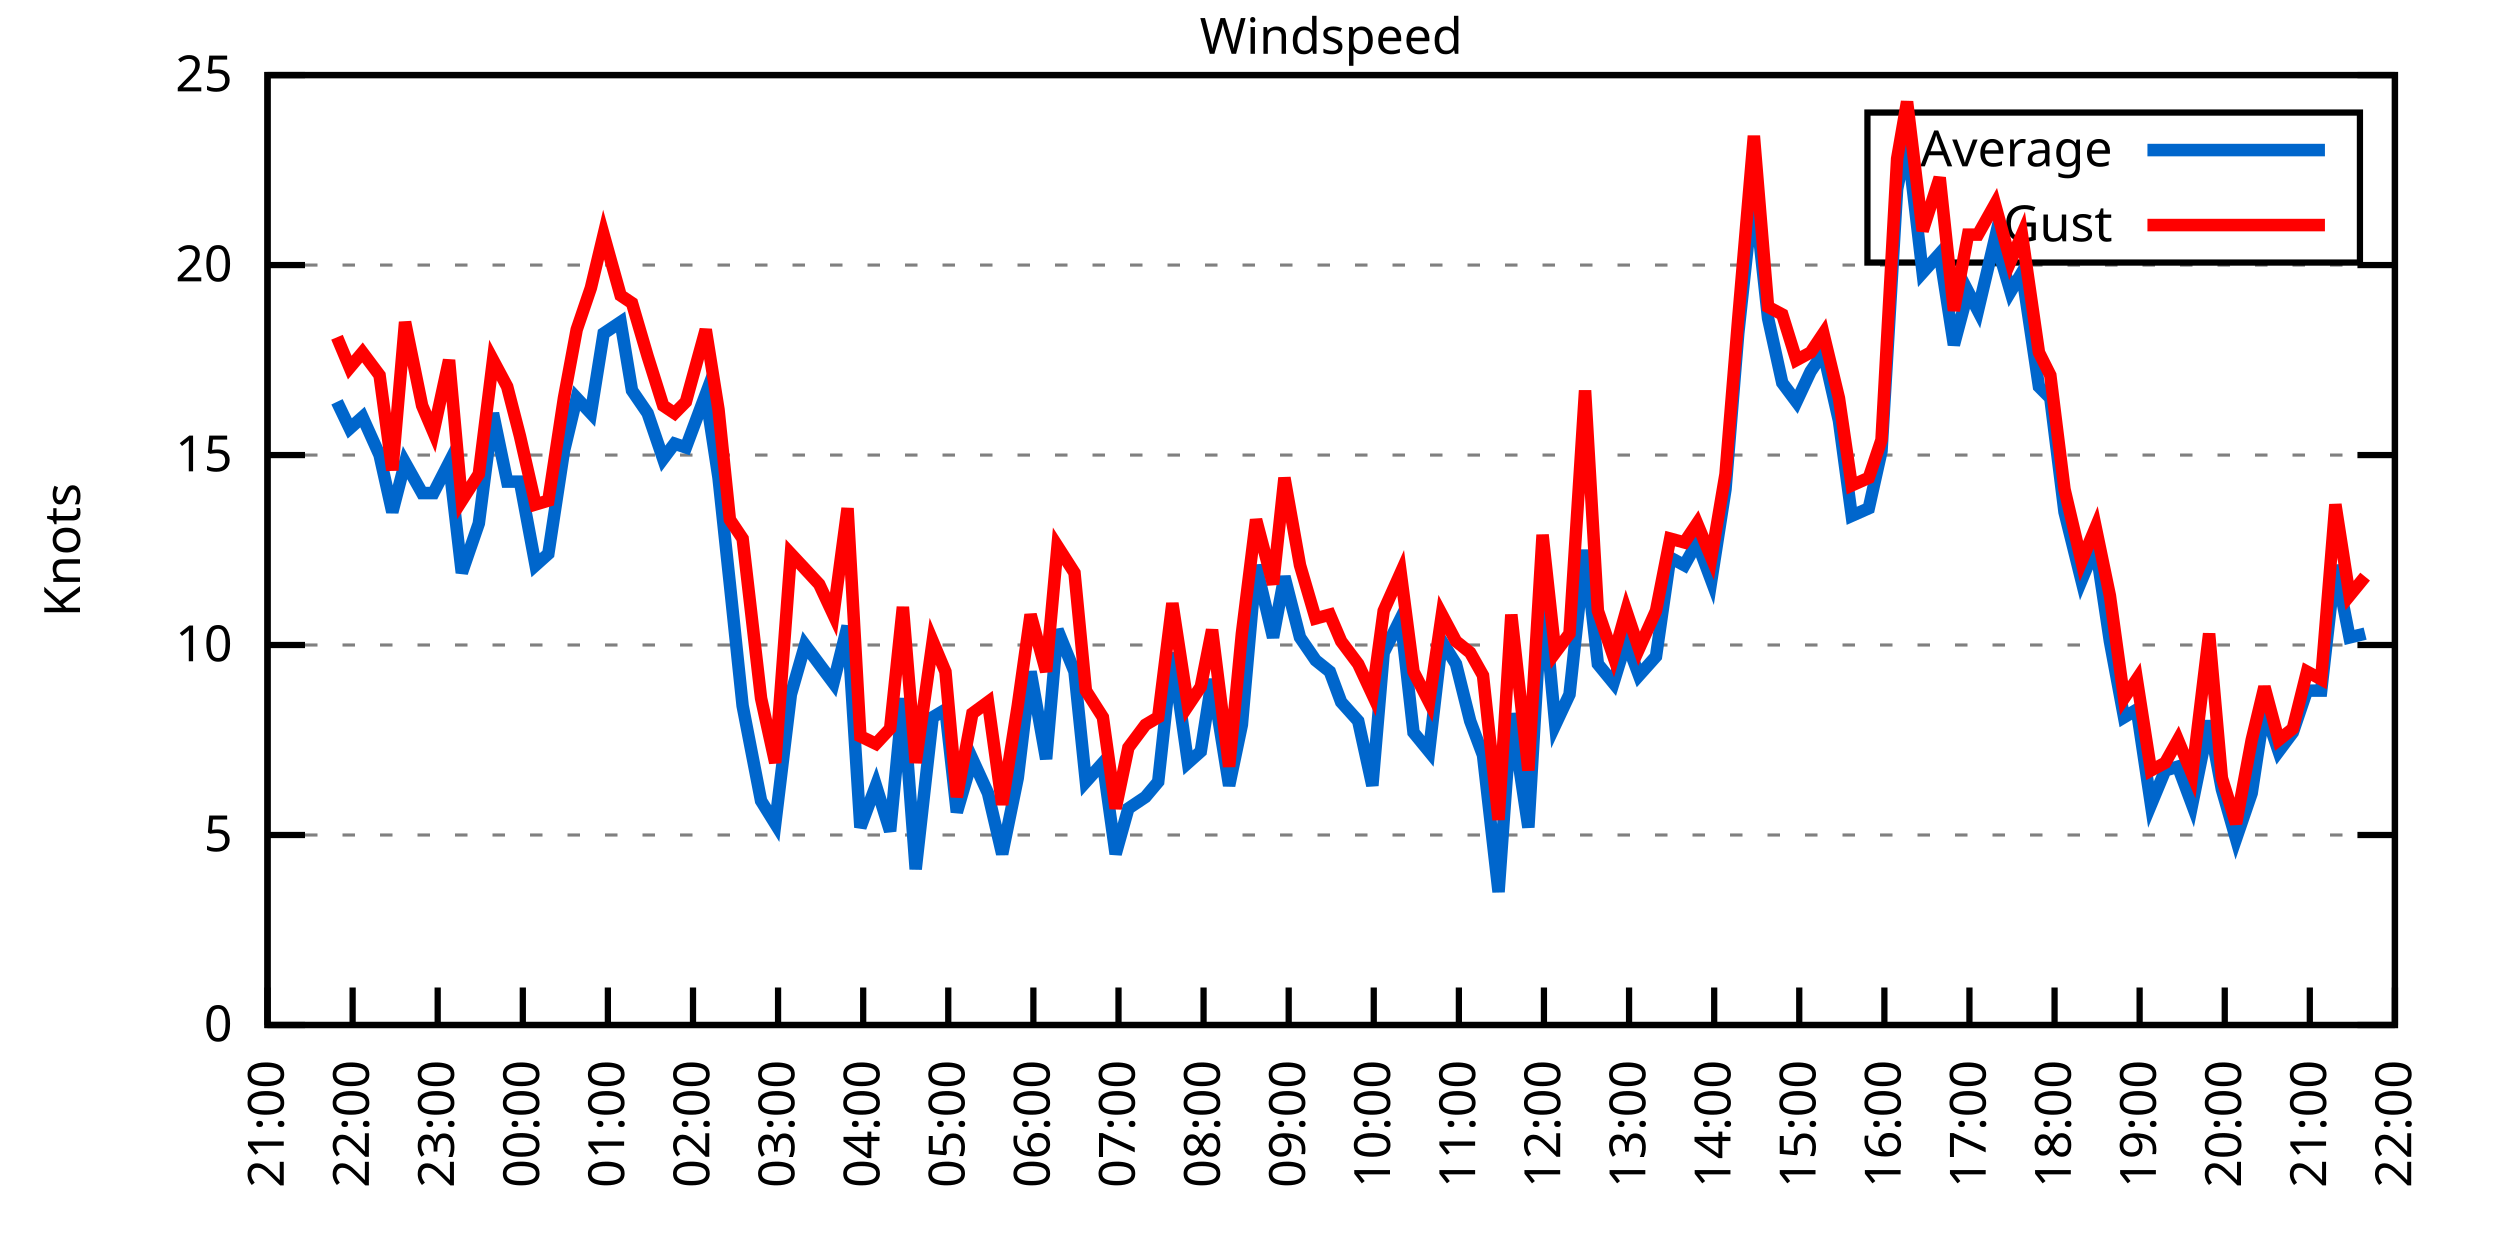
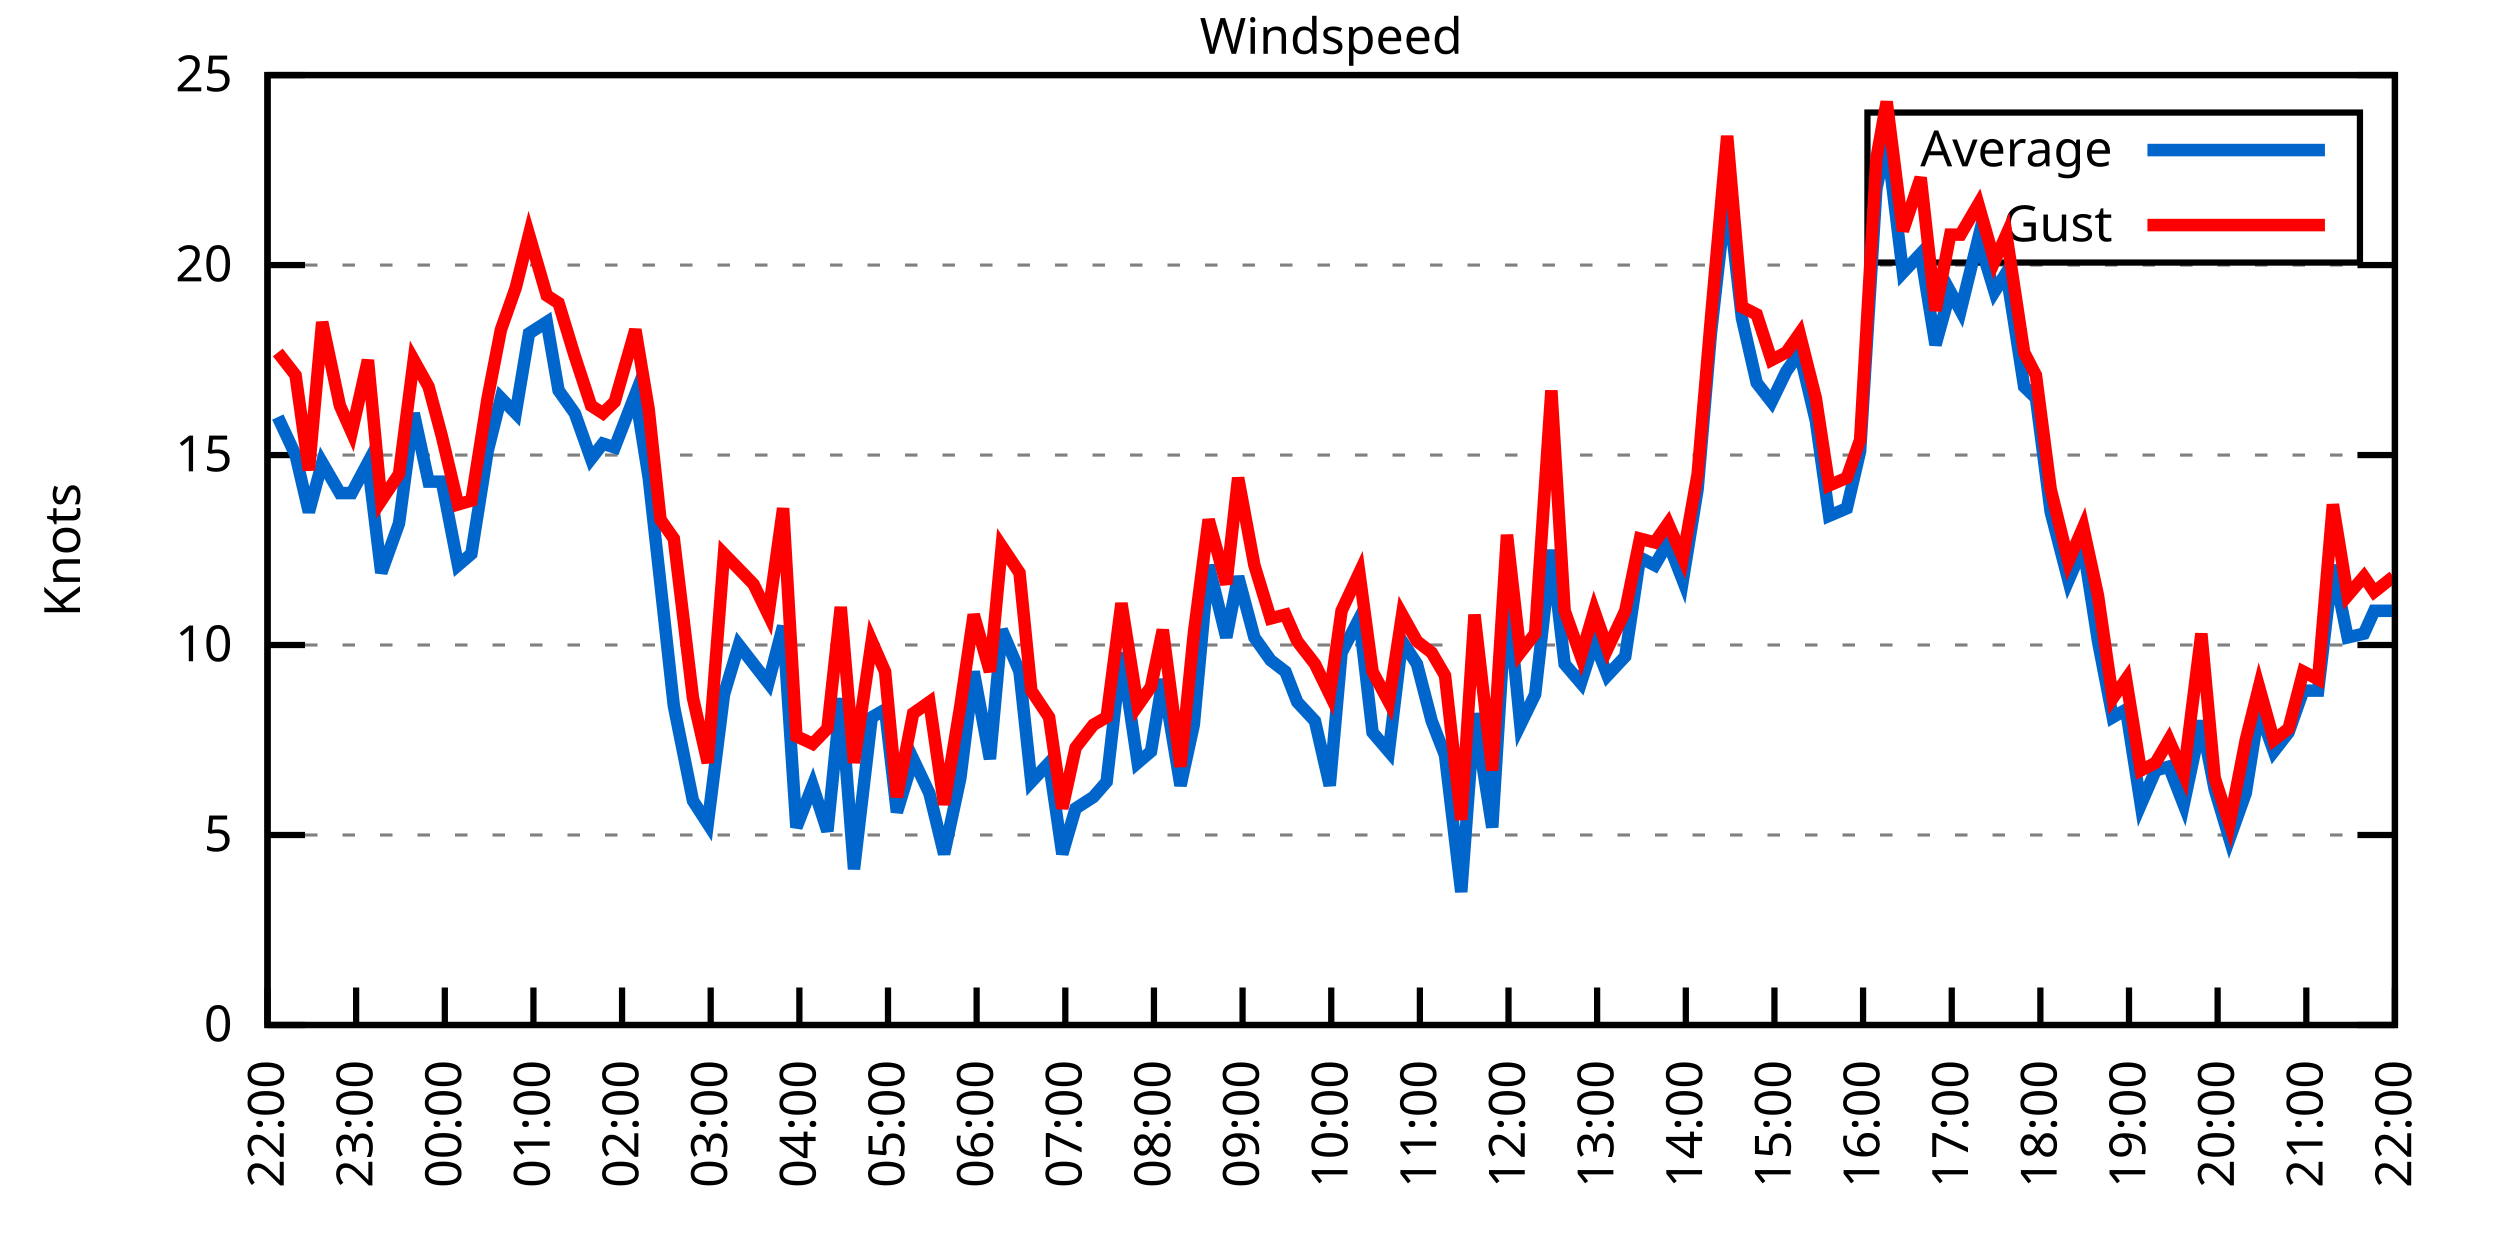
<svg xmlns="http://www.w3.org/2000/svg" xmlns:xlink="http://www.w3.org/1999/xlink" width="400" height="200" viewBox="0 0 400 200">
  <g id="gnuplot_canvas">
    <rect x="0" y="0" width="400" height="200" fill="none" />
    <defs>
      <circle id="gpDot" r="0.5" stroke-width="0.5" stroke="currentColor" />
      <path id="gpPt0" stroke-width="0.333" stroke="currentColor" d="M-1,0 h2 M0,-1 v2" />
      <path id="gpPt1" stroke-width="0.333" stroke="currentColor" d="M-1,-1 L1,1 M1,-1 L-1,1" />
      <path id="gpPt2" stroke-width="0.333" stroke="currentColor" d="M-1,0 L1,0 M0,-1 L0,1 M-1,-1 L1,1 M-1,1 L1,-1" />
      <rect id="gpPt3" stroke-width="0.333" stroke="currentColor" x="-1" y="-1" width="2" height="2" />
      <rect id="gpPt4" stroke-width="0.333" stroke="currentColor" fill="currentColor" x="-1" y="-1" width="2" height="2" />
      <circle id="gpPt5" stroke-width="0.333" stroke="currentColor" cx="0" cy="0" r="1" />
      <use xlink:href="#gpPt5" id="gpPt6" fill="currentColor" stroke="none" />
      <path id="gpPt7" stroke-width="0.333" stroke="currentColor" d="M0,-1.33 L-1.33,0.67 L1.33,0.67 z" />
      <use xlink:href="#gpPt7" id="gpPt8" fill="currentColor" stroke="none" />
      <use xlink:href="#gpPt7" id="gpPt9" stroke="currentColor" transform="rotate(180)" />
      <use xlink:href="#gpPt9" id="gpPt10" fill="currentColor" stroke="none" />
      <use xlink:href="#gpPt3" id="gpPt11" stroke="currentColor" transform="rotate(45)" />
      <use xlink:href="#gpPt11" id="gpPt12" fill="currentColor" stroke="none" />
      <path id="gpPt13" stroke-width="0.333" stroke="currentColor" d="M0,1.330 L1.265,0.411 L0.782,-1.067 L-0.782,-1.076 L-1.265,0.411 z" />
      <use xlink:href="#gpPt13" id="gpPt14" fill="currentColor" stroke="none" />
      <filter id="textbox" filterUnits="objectBoundingBox" x="0" y="0" height="1" width="1">
        <feFlood flood-color="white" flood-opacity="1" result="bgnd" />
        <feComposite in="SourceGraphic" in2="bgnd" operator="atop" />
      </filter>
      <filter id="greybox" filterUnits="objectBoundingBox" x="0" y="0" height="1" width="1">
        <feFlood flood-color="lightgrey" flood-opacity="1" result="grey" />
        <feComposite in="SourceGraphic" in2="grey" operator="atop" />
      </filter>
    </defs>
    <g fill="none" color="white" stroke="currentColor" stroke-width="1.00" stroke-linecap="butt" stroke-linejoin="miter">
</g>
    <g fill="none" color="black" stroke="currentColor" stroke-width="1.00" stroke-linecap="butt" stroke-linejoin="miter">
      <g stroke="none" shape-rendering="crispEdges">
        <polygon fill="rgb(255, 255, 255)" points="42.80,164.00 383.18,164.00 383.18,12.02 42.80,12.02 " />
      </g>
    </g>
    <g fill="none" color="black" stroke="currentColor" stroke-width="1.00" stroke-linecap="butt" stroke-linejoin="miter">
</g>
    <g fill="none" color="black" stroke="black" stroke-width="0.50" stroke-linecap="butt" stroke-linejoin="miter">
</g>
    <g fill="none" color="gray" stroke="currentColor" stroke-width="0.50" stroke-linecap="butt" stroke-linejoin="miter">
      <path stroke="gray" stroke-dasharray="2,4" class="gridline" d="M42.80,164.00 L383.19,164.00  " />
    </g>
    <g fill="none" color="gray" stroke="gray" stroke-width="1.00" stroke-linecap="butt" stroke-linejoin="miter">
</g>
    <g fill="none" color="black" stroke="currentColor" stroke-width="1.00" stroke-linecap="butt" stroke-linejoin="miter">
      <path stroke="black" d="M42.80,164.00 L48.80,164.00 M383.19,164.00 L377.19,164.00  " />
      <g transform="translate(37.20,166.60)" stroke="none" fill="black" font-family="Sans" font-size="8.00" text-anchor="end">
        <text>
          <tspan font-family="Sans"> 0</tspan>
        </text>
      </g>
    </g>
    <g fill="none" color="black" stroke="currentColor" stroke-width="1.00" stroke-linecap="butt" stroke-linejoin="miter">
</g>
    <g fill="none" color="black" stroke="black" stroke-width="0.50" stroke-linecap="butt" stroke-linejoin="miter">
</g>
    <g fill="none" color="gray" stroke="currentColor" stroke-width="0.50" stroke-linecap="butt" stroke-linejoin="miter">
      <path stroke="gray" stroke-dasharray="2,4" class="gridline" d="M42.80,133.60 L383.19,133.60  " />
    </g>
    <g fill="none" color="gray" stroke="gray" stroke-width="1.00" stroke-linecap="butt" stroke-linejoin="miter">
</g>
    <g fill="none" color="black" stroke="currentColor" stroke-width="1.00" stroke-linecap="butt" stroke-linejoin="miter">
      <path stroke="black" d="M42.80,133.60 L48.80,133.60 M383.19,133.60 L377.19,133.60  " />
      <g transform="translate(37.20,136.20)" stroke="none" fill="black" font-family="Sans" font-size="8.00" text-anchor="end">
        <text>
          <tspan font-family="Sans"> 5</tspan>
        </text>
      </g>
    </g>
    <g fill="none" color="black" stroke="currentColor" stroke-width="1.00" stroke-linecap="butt" stroke-linejoin="miter">
</g>
    <g fill="none" color="black" stroke="black" stroke-width="0.50" stroke-linecap="butt" stroke-linejoin="miter">
</g>
    <g fill="none" color="gray" stroke="currentColor" stroke-width="0.50" stroke-linecap="butt" stroke-linejoin="miter">
      <path stroke="gray" stroke-dasharray="2,4" class="gridline" d="M42.80,103.20 L383.19,103.20  " />
    </g>
    <g fill="none" color="gray" stroke="gray" stroke-width="1.00" stroke-linecap="butt" stroke-linejoin="miter">
</g>
    <g fill="none" color="black" stroke="currentColor" stroke-width="1.00" stroke-linecap="butt" stroke-linejoin="miter">
      <path stroke="black" d="M42.80,103.20 L48.80,103.20 M383.19,103.20 L377.19,103.20  " />
      <g transform="translate(37.20,105.80)" stroke="none" fill="black" font-family="Sans" font-size="8.00" text-anchor="end">
        <text>
          <tspan font-family="Sans"> 10</tspan>
        </text>
      </g>
    </g>
    <g fill="none" color="black" stroke="currentColor" stroke-width="1.00" stroke-linecap="butt" stroke-linejoin="miter">
</g>
    <g fill="none" color="black" stroke="black" stroke-width="0.50" stroke-linecap="butt" stroke-linejoin="miter">
</g>
    <g fill="none" color="gray" stroke="currentColor" stroke-width="0.50" stroke-linecap="butt" stroke-linejoin="miter">
      <path stroke="gray" stroke-dasharray="2,4" class="gridline" d="M42.80,72.81 L383.19,72.81  " />
    </g>
    <g fill="none" color="gray" stroke="gray" stroke-width="1.00" stroke-linecap="butt" stroke-linejoin="miter">
</g>
    <g fill="none" color="black" stroke="currentColor" stroke-width="1.00" stroke-linecap="butt" stroke-linejoin="miter">
      <path stroke="black" d="M42.80,72.81 L48.80,72.81 M383.19,72.81 L377.19,72.81  " />
      <g transform="translate(37.20,75.41)" stroke="none" fill="black" font-family="Sans" font-size="8.00" text-anchor="end">
        <text>
          <tspan font-family="Sans"> 15</tspan>
        </text>
      </g>
    </g>
    <g fill="none" color="black" stroke="currentColor" stroke-width="1.00" stroke-linecap="butt" stroke-linejoin="miter">
</g>
    <g fill="none" color="black" stroke="black" stroke-width="0.50" stroke-linecap="butt" stroke-linejoin="miter">
</g>
    <g fill="none" color="gray" stroke="currentColor" stroke-width="0.50" stroke-linecap="butt" stroke-linejoin="miter">
      <path stroke="gray" stroke-dasharray="2,4" class="gridline" d="M42.80,42.41 L383.19,42.41  " />
    </g>
    <g fill="none" color="gray" stroke="gray" stroke-width="1.00" stroke-linecap="butt" stroke-linejoin="miter">
</g>
    <g fill="none" color="black" stroke="currentColor" stroke-width="1.00" stroke-linecap="butt" stroke-linejoin="miter">
      <path stroke="black" d="M42.80,42.41 L48.80,42.41 M383.19,42.41 L377.19,42.41  " />
      <g transform="translate(37.20,45.01)" stroke="none" fill="black" font-family="Sans" font-size="8.00" text-anchor="end">
        <text>
          <tspan font-family="Sans"> 20</tspan>
        </text>
      </g>
    </g>
    <g fill="none" color="black" stroke="currentColor" stroke-width="1.00" stroke-linecap="butt" stroke-linejoin="miter">
</g>
    <g fill="none" color="black" stroke="black" stroke-width="0.50" stroke-linecap="butt" stroke-linejoin="miter">
</g>
    <g fill="none" color="gray" stroke="currentColor" stroke-width="0.50" stroke-linecap="butt" stroke-linejoin="miter">
      <path stroke="gray" stroke-dasharray="2,4" class="gridline" d="M42.80,12.01 L383.19,12.01  " />
    </g>
    <g fill="none" color="gray" stroke="gray" stroke-width="1.00" stroke-linecap="butt" stroke-linejoin="miter">
</g>
    <g fill="none" color="black" stroke="currentColor" stroke-width="1.00" stroke-linecap="butt" stroke-linejoin="miter">
      <path stroke="black" d="M42.80,12.01 L48.80,12.01 M383.19,12.01 L377.19,12.01  " />
      <g transform="translate(37.20,14.61)" stroke="none" fill="black" font-family="Sans" font-size="8.00" text-anchor="end">
        <text>
          <tspan font-family="Sans"> 25</tspan>
        </text>
      </g>
    </g>
    <g fill="none" color="black" stroke="currentColor" stroke-width="1.00" stroke-linecap="butt" stroke-linejoin="miter">
      <path stroke="black" d="M42.80,164.00 L42.80,158.00  " />
      <g transform="translate(45.40,169.60) rotate(270.00)" stroke="none" fill="black" font-family="Sans" font-size="8.00" text-anchor="end">
        <text>
-           <tspan font-family="Sans">21:00</tspan>
-         </text>
-       </g>
-     </g>
-     <g fill="none" color="black" stroke="currentColor" stroke-width="1.00" stroke-linecap="butt" stroke-linejoin="miter">
-       <path stroke="black" d="M56.42,164.00 L56.42,158.00  " />
-       <g transform="translate(59.02,169.60) rotate(270.00)" stroke="none" fill="black" font-family="Sans" font-size="8.00" text-anchor="end">
-         <text>
          <tspan font-family="Sans">22:00</tspan>
        </text>
      </g>
    </g>
    <g fill="none" color="black" stroke="currentColor" stroke-width="1.00" stroke-linecap="butt" stroke-linejoin="miter">
-       <path stroke="black" d="M70.03,164.00 L70.03,158.00  " />
-       <g transform="translate(72.63,169.60) rotate(270.00)" stroke="none" fill="black" font-family="Sans" font-size="8.00" text-anchor="end">
+       <path stroke="black" d="M56.98,164.00 L56.98,158.00  " />
+       <g transform="translate(59.58,169.60) rotate(270.00)" stroke="none" fill="black" font-family="Sans" font-size="8.00" text-anchor="end">
        <text>
          <tspan font-family="Sans">23:00</tspan>
        </text>
      </g>
    </g>
    <g fill="none" color="black" stroke="currentColor" stroke-width="1.00" stroke-linecap="butt" stroke-linejoin="miter">
-       <path stroke="black" d="M83.65,164.00 L83.65,158.00  " />
-       <g transform="translate(86.25,169.60) rotate(270.00)" stroke="none" fill="black" font-family="Sans" font-size="8.00" text-anchor="end">
+       <path stroke="black" d="M71.17,164.00 L71.17,158.00  " />
+       <g transform="translate(73.77,169.60) rotate(270.00)" stroke="none" fill="black" font-family="Sans" font-size="8.00" text-anchor="end">
        <text>
          <tspan font-family="Sans">00:00</tspan>
        </text>
      </g>
    </g>
    <g fill="none" color="black" stroke="currentColor" stroke-width="1.00" stroke-linecap="butt" stroke-linejoin="miter">
-       <path stroke="black" d="M97.26,164.00 L97.26,158.00  " />
-       <g transform="translate(99.86,169.60) rotate(270.00)" stroke="none" fill="black" font-family="Sans" font-size="8.00" text-anchor="end">
+       <path stroke="black" d="M85.35,164.00 L85.35,158.00  " />
+       <g transform="translate(87.95,169.60) rotate(270.00)" stroke="none" fill="black" font-family="Sans" font-size="8.00" text-anchor="end">
        <text>
          <tspan font-family="Sans">01:00</tspan>
        </text>
      </g>
    </g>
    <g fill="none" color="black" stroke="currentColor" stroke-width="1.00" stroke-linecap="butt" stroke-linejoin="miter">
-       <path stroke="black" d="M110.88,164.00 L110.88,158.00  " />
-       <g transform="translate(113.48,169.60) rotate(270.00)" stroke="none" fill="black" font-family="Sans" font-size="8.00" text-anchor="end">
+       <path stroke="black" d="M99.53,164.00 L99.53,158.00  " />
+       <g transform="translate(102.13,169.60) rotate(270.00)" stroke="none" fill="black" font-family="Sans" font-size="8.00" text-anchor="end">
        <text>
          <tspan font-family="Sans">02:00</tspan>
        </text>
      </g>
    </g>
    <g fill="none" color="black" stroke="currentColor" stroke-width="1.00" stroke-linecap="butt" stroke-linejoin="miter">
-       <path stroke="black" d="M124.49,164.00 L124.49,158.00  " />
-       <g transform="translate(127.09,169.60) rotate(270.00)" stroke="none" fill="black" font-family="Sans" font-size="8.00" text-anchor="end">
+       <path stroke="black" d="M113.71,164.00 L113.71,158.00  " />
+       <g transform="translate(116.31,169.60) rotate(270.00)" stroke="none" fill="black" font-family="Sans" font-size="8.00" text-anchor="end">
        <text>
          <tspan font-family="Sans">03:00</tspan>
        </text>
      </g>
    </g>
    <g fill="none" color="black" stroke="currentColor" stroke-width="1.00" stroke-linecap="butt" stroke-linejoin="miter">
-       <path stroke="black" d="M138.11,164.00 L138.11,158.00  " />
-       <g transform="translate(140.71,169.60) rotate(270.00)" stroke="none" fill="black" font-family="Sans" font-size="8.00" text-anchor="end">
+       <path stroke="black" d="M127.90,164.00 L127.90,158.00  " />
+       <g transform="translate(130.50,169.60) rotate(270.00)" stroke="none" fill="black" font-family="Sans" font-size="8.00" text-anchor="end">
        <text>
          <tspan font-family="Sans">04:00</tspan>
        </text>
      </g>
    </g>
    <g fill="none" color="black" stroke="currentColor" stroke-width="1.00" stroke-linecap="butt" stroke-linejoin="miter">
-       <path stroke="black" d="M151.72,164.00 L151.72,158.00  " />
-       <g transform="translate(154.32,169.60) rotate(270.00)" stroke="none" fill="black" font-family="Sans" font-size="8.00" text-anchor="end">
+       <path stroke="black" d="M142.08,164.00 L142.08,158.00  " />
+       <g transform="translate(144.68,169.60) rotate(270.00)" stroke="none" fill="black" font-family="Sans" font-size="8.00" text-anchor="end">
        <text>
          <tspan font-family="Sans">05:00</tspan>
        </text>
      </g>
    </g>
    <g fill="none" color="black" stroke="currentColor" stroke-width="1.00" stroke-linecap="butt" stroke-linejoin="miter">
-       <path stroke="black" d="M165.34,164.00 L165.34,158.00  " />
-       <g transform="translate(167.94,169.60) rotate(270.00)" stroke="none" fill="black" font-family="Sans" font-size="8.00" text-anchor="end">
+       <path stroke="black" d="M156.26,164.00 L156.26,158.00  " />
+       <g transform="translate(158.86,169.60) rotate(270.00)" stroke="none" fill="black" font-family="Sans" font-size="8.00" text-anchor="end">
        <text>
          <tspan font-family="Sans">06:00</tspan>
        </text>
      </g>
    </g>
    <g fill="none" color="black" stroke="currentColor" stroke-width="1.00" stroke-linecap="butt" stroke-linejoin="miter">
-       <path stroke="black" d="M178.96,164.00 L178.96,158.00  " />
-       <g transform="translate(181.56,169.60) rotate(270.00)" stroke="none" fill="black" font-family="Sans" font-size="8.00" text-anchor="end">
+       <path stroke="black" d="M170.45,164.00 L170.45,158.00  " />
+       <g transform="translate(173.05,169.60) rotate(270.00)" stroke="none" fill="black" font-family="Sans" font-size="8.00" text-anchor="end">
        <text>
          <tspan font-family="Sans">07:00</tspan>
        </text>
      </g>
    </g>
    <g fill="none" color="black" stroke="currentColor" stroke-width="1.00" stroke-linecap="butt" stroke-linejoin="miter">
-       <path stroke="black" d="M192.57,164.00 L192.57,158.00  " />
-       <g transform="translate(195.17,169.60) rotate(270.00)" stroke="none" fill="black" font-family="Sans" font-size="8.00" text-anchor="end">
+       <path stroke="black" d="M184.63,164.00 L184.63,158.00  " />
+       <g transform="translate(187.23,169.60) rotate(270.00)" stroke="none" fill="black" font-family="Sans" font-size="8.00" text-anchor="end">
        <text>
          <tspan font-family="Sans">08:00</tspan>
        </text>
      </g>
    </g>
    <g fill="none" color="black" stroke="currentColor" stroke-width="1.00" stroke-linecap="butt" stroke-linejoin="miter">
-       <path stroke="black" d="M206.19,164.00 L206.19,158.00  " />
-       <g transform="translate(208.79,169.60) rotate(270.00)" stroke="none" fill="black" font-family="Sans" font-size="8.00" text-anchor="end">
+       <path stroke="black" d="M198.81,164.00 L198.81,158.00  " />
+       <g transform="translate(201.41,169.60) rotate(270.00)" stroke="none" fill="black" font-family="Sans" font-size="8.00" text-anchor="end">
        <text>
          <tspan font-family="Sans">09:00</tspan>
        </text>
      </g>
    </g>
    <g fill="none" color="black" stroke="currentColor" stroke-width="1.00" stroke-linecap="butt" stroke-linejoin="miter">
-       <path stroke="black" d="M219.80,164.00 L219.80,158.00  " />
-       <g transform="translate(222.40,169.60) rotate(270.00)" stroke="none" fill="black" font-family="Sans" font-size="8.00" text-anchor="end">
+       <path stroke="black" d="M213.00,164.00 L213.00,158.00  " />
+       <g transform="translate(215.60,169.60) rotate(270.00)" stroke="none" fill="black" font-family="Sans" font-size="8.00" text-anchor="end">
        <text>
          <tspan font-family="Sans">10:00</tspan>
        </text>
      </g>
    </g>
    <g fill="none" color="black" stroke="currentColor" stroke-width="1.00" stroke-linecap="butt" stroke-linejoin="miter">
-       <path stroke="black" d="M233.42,164.00 L233.42,158.00  " />
-       <g transform="translate(236.02,169.60) rotate(270.00)" stroke="none" fill="black" font-family="Sans" font-size="8.00" text-anchor="end">
+       <path stroke="black" d="M227.18,164.00 L227.18,158.00  " />
+       <g transform="translate(229.78,169.60) rotate(270.00)" stroke="none" fill="black" font-family="Sans" font-size="8.00" text-anchor="end">
        <text>
          <tspan font-family="Sans">11:00</tspan>
        </text>
      </g>
    </g>
    <g fill="none" color="black" stroke="currentColor" stroke-width="1.00" stroke-linecap="butt" stroke-linejoin="miter">
-       <path stroke="black" d="M247.03,164.00 L247.03,158.00  " />
-       <g transform="translate(249.63,169.60) rotate(270.00)" stroke="none" fill="black" font-family="Sans" font-size="8.00" text-anchor="end">
+       <path stroke="black" d="M241.36,164.00 L241.36,158.00  " />
+       <g transform="translate(243.96,169.60) rotate(270.00)" stroke="none" fill="black" font-family="Sans" font-size="8.00" text-anchor="end">
        <text>
          <tspan font-family="Sans">12:00</tspan>
        </text>
      </g>
    </g>
    <g fill="none" color="black" stroke="currentColor" stroke-width="1.00" stroke-linecap="butt" stroke-linejoin="miter">
-       <path stroke="black" d="M260.65,164.00 L260.65,158.00  " />
-       <g transform="translate(263.25,169.60) rotate(270.00)" stroke="none" fill="black" font-family="Sans" font-size="8.00" text-anchor="end">
+       <path stroke="black" d="M255.54,164.00 L255.54,158.00  " />
+       <g transform="translate(258.14,169.60) rotate(270.00)" stroke="none" fill="black" font-family="Sans" font-size="8.00" text-anchor="end">
        <text>
          <tspan font-family="Sans">13:00</tspan>
        </text>
      </g>
    </g>
    <g fill="none" color="black" stroke="currentColor" stroke-width="1.00" stroke-linecap="butt" stroke-linejoin="miter">
-       <path stroke="black" d="M274.27,164.00 L274.27,158.00  " />
-       <g transform="translate(276.87,169.60) rotate(270.00)" stroke="none" fill="black" font-family="Sans" font-size="8.00" text-anchor="end">
+       <path stroke="black" d="M269.73,164.00 L269.73,158.00  " />
+       <g transform="translate(272.33,169.60) rotate(270.00)" stroke="none" fill="black" font-family="Sans" font-size="8.00" text-anchor="end">
        <text>
          <tspan font-family="Sans">14:00</tspan>
        </text>
      </g>
    </g>
    <g fill="none" color="black" stroke="currentColor" stroke-width="1.00" stroke-linecap="butt" stroke-linejoin="miter">
-       <path stroke="black" d="M287.88,164.00 L287.88,158.00  " />
-       <g transform="translate(290.48,169.60) rotate(270.00)" stroke="none" fill="black" font-family="Sans" font-size="8.00" text-anchor="end">
+       <path stroke="black" d="M283.91,164.00 L283.91,158.00  " />
+       <g transform="translate(286.51,169.60) rotate(270.00)" stroke="none" fill="black" font-family="Sans" font-size="8.00" text-anchor="end">
        <text>
          <tspan font-family="Sans">15:00</tspan>
        </text>
      </g>
    </g>
    <g fill="none" color="black" stroke="currentColor" stroke-width="1.00" stroke-linecap="butt" stroke-linejoin="miter">
-       <path stroke="black" d="M301.50,164.00 L301.50,158.00  " />
-       <g transform="translate(304.10,169.60) rotate(270.00)" stroke="none" fill="black" font-family="Sans" font-size="8.00" text-anchor="end">
+       <path stroke="black" d="M298.09,164.00 L298.09,158.00  " />
+       <g transform="translate(300.69,169.60) rotate(270.00)" stroke="none" fill="black" font-family="Sans" font-size="8.00" text-anchor="end">
        <text>
          <tspan font-family="Sans">16:00</tspan>
        </text>
      </g>
    </g>
    <g fill="none" color="black" stroke="currentColor" stroke-width="1.00" stroke-linecap="butt" stroke-linejoin="miter">
-       <path stroke="black" d="M315.11,164.00 L315.11,158.00  " />
-       <g transform="translate(317.71,169.60) rotate(270.00)" stroke="none" fill="black" font-family="Sans" font-size="8.00" text-anchor="end">
+       <path stroke="black" d="M312.28,164.00 L312.28,158.00  " />
+       <g transform="translate(314.88,169.60) rotate(270.00)" stroke="none" fill="black" font-family="Sans" font-size="8.00" text-anchor="end">
        <text>
          <tspan font-family="Sans">17:00</tspan>
        </text>
      </g>
    </g>
    <g fill="none" color="black" stroke="currentColor" stroke-width="1.00" stroke-linecap="butt" stroke-linejoin="miter">
-       <path stroke="black" d="M328.73,164.00 L328.73,158.00  " />
-       <g transform="translate(331.33,169.60) rotate(270.00)" stroke="none" fill="black" font-family="Sans" font-size="8.00" text-anchor="end">
+       <path stroke="black" d="M326.46,164.00 L326.46,158.00  " />
+       <g transform="translate(329.06,169.60) rotate(270.00)" stroke="none" fill="black" font-family="Sans" font-size="8.00" text-anchor="end">
        <text>
          <tspan font-family="Sans">18:00</tspan>
        </text>
      </g>
    </g>
    <g fill="none" color="black" stroke="currentColor" stroke-width="1.00" stroke-linecap="butt" stroke-linejoin="miter">
-       <path stroke="black" d="M342.34,164.00 L342.34,158.00  " />
-       <g transform="translate(344.94,169.60) rotate(270.00)" stroke="none" fill="black" font-family="Sans" font-size="8.00" text-anchor="end">
+       <path stroke="black" d="M340.64,164.00 L340.64,158.00  " />
+       <g transform="translate(343.24,169.60) rotate(270.00)" stroke="none" fill="black" font-family="Sans" font-size="8.00" text-anchor="end">
        <text>
          <tspan font-family="Sans">19:00</tspan>
        </text>
      </g>
    </g>
    <g fill="none" color="black" stroke="currentColor" stroke-width="1.00" stroke-linecap="butt" stroke-linejoin="miter">
-       <path stroke="black" d="M355.96,164.00 L355.96,158.00  " />
-       <g transform="translate(358.56,169.60) rotate(270.00)" stroke="none" fill="black" font-family="Sans" font-size="8.00" text-anchor="end">
+       <path stroke="black" d="M354.82,164.00 L354.82,158.00  " />
+       <g transform="translate(357.42,169.60) rotate(270.00)" stroke="none" fill="black" font-family="Sans" font-size="8.00" text-anchor="end">
        <text>
          <tspan font-family="Sans">20:00</tspan>
        </text>
      </g>
    </g>
    <g fill="none" color="black" stroke="currentColor" stroke-width="1.00" stroke-linecap="butt" stroke-linejoin="miter">
-       <path stroke="black" d="M369.57,164.00 L369.57,158.00  " />
-       <g transform="translate(372.17,169.60) rotate(270.00)" stroke="none" fill="black" font-family="Sans" font-size="8.00" text-anchor="end">
+       <path stroke="black" d="M369.01,164.00 L369.01,158.00  " />
+       <g transform="translate(371.61,169.60) rotate(270.00)" stroke="none" fill="black" font-family="Sans" font-size="8.00" text-anchor="end">
        <text>
          <tspan font-family="Sans">21:00</tspan>
        </text>
      </g>
    </g>
    <g fill="none" color="black" stroke="currentColor" stroke-width="1.00" stroke-linecap="butt" stroke-linejoin="miter">
      <path stroke="black" d="M383.19,164.00 L383.19,158.00  " />
      <g transform="translate(385.79,169.60) rotate(270.00)" stroke="none" fill="black" font-family="Sans" font-size="8.00" text-anchor="end">
        <text>
          <tspan font-family="Sans">22:00</tspan>
        </text>
      </g>
    </g>
    <g fill="none" color="black" stroke="currentColor" stroke-width="1.00" stroke-linecap="butt" stroke-linejoin="miter">
</g>
    <g fill="none" color="black" stroke="currentColor" stroke-width="1.00" stroke-linecap="butt" stroke-linejoin="miter">
      <path stroke="black" d="M42.80,12.01 L42.80,164.00 L383.19,164.00 L383.19,12.01 L42.80,12.01 Z  " />
    </g>
    <g fill="none" color="black" stroke="currentColor" stroke-width="1.00" stroke-linecap="butt" stroke-linejoin="miter">
</g>
    <g fill="none" color="black" stroke="currentColor" stroke-width="1.00" stroke-linecap="butt" stroke-linejoin="miter">
      <path stroke="black" d="M298.79,42.01 L298.79,18.01 L377.59,18.01 L377.59,42.01 L298.79,42.01 Z  " />
    </g>
    <g id="Windspeed_plot_1">
      <g fill="none" color="white" stroke="black" stroke-width="2.00" stroke-linecap="butt" stroke-linejoin="miter">
</g>
      <g fill="none" color="black" stroke="currentColor" stroke-width="2.00" stroke-linecap="butt" stroke-linejoin="miter">
        <g transform="translate(337.99,26.61)" stroke="none" fill="black" font-family="Sans" font-size="8.00" text-anchor="end">
          <text>
            <tspan font-family="Sans">Average</tspan>
          </text>
        </g>
      </g>
      <g fill="none" color="black" stroke="currentColor" stroke-width="2.00" stroke-linecap="butt" stroke-linejoin="miter">
-         <path stroke="rgb(  0, 102, 204)" d="M343.59,24.01 L371.99,24.01 M53.92,64.29 L55.96,68.55 L58.00,66.73 L60.73,72.81 L62.77,81.93 L64.81,74.02   L67.54,78.89 L69.35,78.89 L71.85,74.02 L73.89,91.65 L76.61,83.75 L78.88,66.12 L81.15,77.06 L83.19,77.06   L85.69,90.44 L87.73,88.61 L90.23,72.20 L92.27,63.69 L94.54,66.12 L96.58,53.35 L99.30,51.53 L101.12,62.47   L103.62,66.12 L106.11,73.41 L107.93,70.98 L109.74,71.59 L112.92,63.08 L114.96,76.45 L116.78,93.48 L118.82,112.93   L121.77,128.13 L124.04,131.78 L126.54,111.11 L128.81,103.20 L131.07,106.24 L133.34,109.28 L135.61,100.16 L137.66,132.39   L140.15,125.70 L142.42,132.99 L144.46,111.72 L146.51,139.07 L149.23,114.76 L151.27,113.54 L153.09,129.95 L155.58,121.44   L158.08,126.91 L160.35,136.64 L162.84,124.48 L164.89,107.46 L167.38,121.44 L169.20,100.77 L171.92,107.46 L173.74,125.09   L176.46,122.05 L178.50,136.64 L180.54,129.35 L183.27,127.52 L185.31,125.09 L187.58,104.42 L190.08,122.05 L192.12,120.23   L193.93,108.68 L196.66,125.70 L198.70,115.97 L200.97,90.44 L203.69,101.99 L205.51,92.26 L208.00,101.99 L210.50,105.64   L212.77,107.46 L214.58,112.32 L217.31,115.36 L219.58,125.70 L221.39,104.42 L224.11,98.95 L226.16,117.19 L228.65,120.23   L230.70,102.60 L232.96,106.24 L235.23,115.36 L237.28,120.83 L239.77,142.72 L241.81,114.15 L244.54,132.39 L246.81,94.08   L248.85,115.97 L251.12,111.11 L253.61,88.00 L255.66,106.24 L258.15,109.28 L260.20,102.60 L262.24,108.07 L264.96,105.03   L267.23,89.22 L269.50,90.44 L271.54,86.79 L273.81,92.87 L276.08,78.28 L278.12,53.35 L280.62,30.25 L282.89,50.92   L285.16,61.25 L287.43,64.29 L289.70,59.43 L291.74,56.39 L294.23,67.33 L296.28,82.53 L299.00,81.32 L301.04,72.20   L303.54,30.25 L305.13,22.35 L307.62,43.62 L310.35,40.58 L312.62,55.18 L314.89,46.66 L316.47,49.70 L319.20,38.15   L321.69,46.66 L323.51,43.62 L326.23,61.86 L328.05,63.69 L330.32,81.93 L333.04,92.87 L335.31,87.40 L337.58,102.60   L339.85,114.76 L341.89,113.54 L344.16,128.74 L346.43,123.27 L348.47,122.66 L350.74,128.74 L353.46,115.36 L355.50,126.31   L357.77,134.21 L360.27,126.91 L362.31,113.54 L364.58,120.23 L366.85,117.19 L369.12,110.50 L371.39,110.50 L373.66,90.44   L375.93,101.99 L378.42,101.38  " />
+         <path stroke="rgb(  0, 102, 204)" d="M343.59,24.01 L371.99,24.01 M44.45,66.73 L47.29,72.81 L49.42,81.93 L51.55,74.02 L54.38,78.89 L56.27,78.89   L58.87,74.02 L61.00,91.65 L63.84,83.75 L66.20,66.12 L68.57,77.06 L70.69,77.06 L73.29,90.44 L75.42,88.61   L78.02,72.20 L80.15,63.69 L82.51,66.12 L84.64,53.35 L87.48,51.53 L89.37,62.47 L91.97,66.12 L94.57,73.41   L96.46,70.98 L98.35,71.59 L101.66,63.08 L103.79,76.45 L105.68,93.48 L107.81,112.93 L110.88,128.13 L113.24,131.78   L115.84,111.11 L118.21,103.20 L120.57,106.24 L122.93,109.28 L125.30,100.16 L127.42,132.39 L130.02,125.70 L132.39,132.99   L134.52,111.72 L136.64,139.07 L139.48,114.76 L141.61,113.54 L143.50,129.95 L146.10,121.44 L148.70,126.91 L151.06,136.64   L153.66,124.48 L155.79,107.46 L158.39,121.44 L160.28,100.77 L163.12,107.46 L165.01,125.09 L167.85,122.05 L169.97,136.64   L172.10,129.35 L174.94,127.52 L177.06,125.09 L179.43,104.42 L182.03,122.05 L184.16,120.23 L186.05,108.68 L188.88,125.70   L191.01,115.97 L193.38,90.44 L196.21,101.99 L198.10,92.26 L200.70,101.99 L203.30,105.64 L205.67,107.46 L207.56,112.32   L210.39,115.36 L212.76,125.70 L214.65,104.42 L217.49,98.95 L219.61,117.19 L222.21,120.23 L224.34,102.60 L226.71,106.24   L229.07,115.36 L231.20,120.83 L233.80,142.72 L235.92,114.15 L238.76,132.39 L241.12,94.08 L243.25,115.97 L245.62,111.11   L248.22,88.00 L250.34,106.24 L252.94,109.28 L255.07,102.60 L257.20,108.07 L260.04,105.03 L262.40,89.22 L264.76,90.44   L266.89,86.79 L269.25,92.87 L271.62,78.28 L273.75,53.35 L276.35,30.25 L278.71,50.92 L281.07,61.25 L283.44,64.29   L285.80,59.43 L287.93,56.39 L290.53,67.33 L292.66,82.53 L295.49,81.32 L297.62,72.20 L300.22,30.25 L301.87,22.35   L304.47,43.62 L307.31,40.58 L309.68,55.18 L312.04,46.66 L313.69,49.70 L316.53,38.15 L319.13,46.66 L321.02,43.62   L323.86,61.86 L325.75,63.69 L328.11,81.93 L330.95,92.87 L333.31,87.40 L335.68,102.60 L338.04,114.76 L340.17,113.54   L342.53,128.74 L344.90,123.27 L347.02,122.66 L349.39,128.74 L352.22,115.36 L354.35,126.31 L356.72,134.21 L359.32,126.91   L361.44,113.54 L363.81,120.23 L366.17,117.19 L368.53,110.50 L370.90,110.50 L373.26,90.44 L375.63,101.99 L378.23,101.38   L379.88,97.73 L382.95,97.73  " />
      </g>
    </g>
    <g id="Windspeed_plot_2">
      <g fill="none" color="black" stroke="currentColor" stroke-width="2.00" stroke-linecap="butt" stroke-linejoin="miter">
        <g transform="translate(337.99,38.61)" stroke="none" fill="black" font-family="Sans" font-size="8.00" text-anchor="end">
          <text>
            <tspan font-family="Sans">Gust</tspan>
          </text>
        </g>
      </g>
      <g fill="none" color="black" stroke="currentColor" stroke-width="2.00" stroke-linecap="butt" stroke-linejoin="miter">
-         <path stroke="rgb(255,   0,   0)" d="M343.59,36.01 L371.99,36.01 M53.92,53.96 L55.96,58.82 L58.00,56.39 L60.73,60.04 L62.77,75.24 L64.81,51.53   L67.54,64.90 L69.35,69.16 L71.85,57.61 L73.89,80.10 L76.61,75.85 L78.88,57.61 L81.15,61.86 L83.19,69.77   L85.69,80.71 L87.73,80.10 L90.23,63.69 L92.27,52.74 L94.54,46.06 L96.58,37.54 L99.30,47.27 L101.12,48.49   L103.62,57.00 L106.11,64.90 L107.93,66.12 L109.74,64.29 L112.92,52.74 L114.96,65.51 L116.78,83.14 L118.82,86.18   L121.77,111.72 L124.04,122.05 L126.54,88.61 L128.81,91.04 L131.07,93.48 L133.34,98.34 L135.61,81.32 L137.66,117.80   L140.15,119.01 L142.42,116.58 L144.46,97.12 L146.51,122.05 L149.23,102.60 L151.27,107.46 L153.09,127.52 L155.58,114.15   L158.08,112.32 L160.35,128.74 L162.84,112.93 L164.89,98.34 L167.38,107.46 L169.20,87.40 L171.92,91.65 L173.74,110.50   L176.46,114.76 L178.50,129.35 L180.54,119.62 L183.27,115.97 L185.31,114.76 L187.58,96.52 L190.08,112.93 L192.12,109.89   L193.93,100.77 L196.66,122.66 L198.70,101.38 L200.97,83.14 L203.69,93.48 L205.51,76.45 L208.00,90.44 L210.50,98.95   L212.77,98.34 L214.58,102.60 L217.31,106.24 L219.58,111.11 L221.39,97.73 L224.11,91.65 L226.16,107.46 L228.65,112.32   L230.70,98.34 L232.96,102.60 L235.23,104.42 L237.28,108.07 L239.77,131.17 L241.81,98.34 L244.54,123.27 L246.81,85.57   L248.85,104.42 L251.12,101.38 L253.61,62.47 L255.66,97.73 L258.15,105.03 L260.20,97.73 L262.24,103.81 L264.96,97.73   L267.23,86.18 L269.50,86.79 L271.54,83.75 L273.81,89.22 L276.08,75.85 L278.12,50.92 L280.62,21.74 L282.89,49.10   L285.16,50.31 L287.43,57.61 L289.70,56.39 L291.74,53.35 L294.23,63.69 L296.28,77.67 L299.00,76.45 L301.04,70.37   L303.54,25.39 L305.13,16.27 L307.62,36.94 L310.35,28.42 L312.62,49.70 L314.89,37.54 L316.47,37.54 L319.20,32.68   L321.69,41.80 L323.51,37.54 L326.23,56.39 L328.05,60.04 L330.32,78.28 L333.04,89.83 L335.31,84.36 L337.58,95.30   L339.85,111.72 L341.89,108.68 L344.16,123.27 L346.43,122.05 L348.47,118.40 L350.74,123.87 L353.46,101.38 L355.50,124.48   L357.77,131.78 L360.27,118.40 L362.31,109.89 L364.58,118.40 L366.85,116.58 L369.12,107.46 L371.39,108.68 L373.66,80.71   L375.93,95.30 L378.42,92.26  " />
+         <path stroke="rgb(255,   0,   0)" d="M343.59,36.01 L371.99,36.01 M44.45,56.39 L47.29,60.04 L49.42,75.24 L51.55,51.53 L54.38,64.90 L56.27,69.16   L58.87,57.61 L61.00,80.10 L63.84,75.85 L66.20,57.61 L68.57,61.86 L70.69,69.77 L73.29,80.71 L75.42,80.10   L78.02,63.69 L80.15,52.74 L82.51,46.06 L84.64,37.54 L87.48,47.27 L89.37,48.49 L91.97,57.00 L94.57,64.90   L96.46,66.12 L98.35,64.29 L101.66,52.74 L103.79,65.51 L105.68,83.14 L107.81,86.18 L110.88,111.72 L113.24,122.05   L115.84,88.61 L118.21,91.04 L120.57,93.48 L122.93,98.34 L125.30,81.32 L127.42,117.80 L130.02,119.01 L132.39,116.58   L134.52,97.12 L136.64,122.05 L139.48,102.60 L141.61,107.46 L143.50,127.52 L146.10,114.15 L148.70,112.32 L151.06,128.74   L153.66,112.93 L155.79,98.34 L158.39,107.46 L160.28,87.40 L163.12,91.65 L165.01,110.50 L167.85,114.76 L169.97,129.35   L172.10,119.62 L174.94,115.97 L177.06,114.76 L179.43,96.52 L182.03,112.93 L184.16,109.89 L186.05,100.77 L188.88,122.66   L191.01,101.38 L193.38,83.14 L196.21,93.48 L198.10,76.45 L200.70,90.44 L203.30,98.95 L205.67,98.34 L207.56,102.60   L210.39,106.24 L212.76,111.11 L214.65,97.73 L217.49,91.65 L219.61,107.46 L222.21,112.32 L224.34,98.34 L226.71,102.60   L229.07,104.42 L231.20,108.07 L233.80,131.17 L235.92,98.34 L238.76,123.27 L241.12,85.57 L243.25,104.42 L245.62,101.38   L248.22,62.47 L250.34,97.73 L252.94,105.03 L255.07,97.73 L257.20,103.81 L260.04,97.73 L262.40,86.18 L264.76,86.79   L266.89,83.75 L269.25,89.22 L271.62,75.85 L273.75,50.92 L276.35,21.74 L278.71,49.10 L281.07,50.31 L283.44,57.61   L285.80,56.39 L287.93,53.35 L290.53,63.69 L292.66,77.67 L295.49,76.45 L297.62,70.37 L300.22,25.39 L301.87,16.27   L304.47,36.94 L307.31,28.42 L309.68,49.70 L312.04,37.54 L313.69,37.54 L316.53,32.68 L319.13,41.80 L321.02,37.54   L323.86,56.39 L325.75,60.04 L328.11,78.28 L330.95,89.83 L333.31,84.36 L335.68,95.30 L338.04,111.72 L340.17,108.68   L342.53,123.27 L344.90,122.05 L347.02,118.40 L349.39,123.87 L352.22,101.38 L354.35,124.48 L356.72,131.78 L359.32,118.40   L361.44,109.89 L363.81,118.40 L366.17,116.58 L368.53,107.46 L370.90,108.68 L373.26,80.71 L375.63,95.30 L378.23,92.26   L379.88,94.69 L382.95,92.26  " />
      </g>
    </g>
    <g fill="none" color="black" stroke="currentColor" stroke-width="2.00" stroke-linecap="butt" stroke-linejoin="miter">
</g>
    <g fill="none" color="black" stroke="black" stroke-width="1.00" stroke-linecap="butt" stroke-linejoin="miter">
</g>
    <g fill="none" color="black" stroke="currentColor" stroke-width="1.00" stroke-linecap="butt" stroke-linejoin="miter">
      <path stroke="black" d="M42.80,12.01 L42.80,164.00 L383.19,164.00 L383.19,12.01 L42.80,12.01 Z  " />
      <g transform="translate(12.80,88.01) rotate(270.00)" stroke="none" fill="black" font-family="Sans" font-size="8.00" text-anchor="middle">
        <text>
          <tspan font-family="Sans">Knots</tspan>
        </text>
      </g>
    </g>
    <g fill="none" color="black" stroke="currentColor" stroke-width="1.00" stroke-linecap="butt" stroke-linejoin="miter">
</g>
    <g fill="none" color="black" stroke="currentColor" stroke-width="1.00" stroke-linecap="butt" stroke-linejoin="miter">
      <g transform="translate(212.99,8.61)" stroke="none" fill="black" font-family="Sans" font-size="8.00" text-anchor="middle">
        <text>
          <tspan font-family="Sans">Windspeed</tspan>
        </text>
      </g>
    </g>
    <g fill="none" color="black" stroke="currentColor" stroke-width="1.00" stroke-linecap="butt" stroke-linejoin="miter">
</g>
  </g>
</svg>
